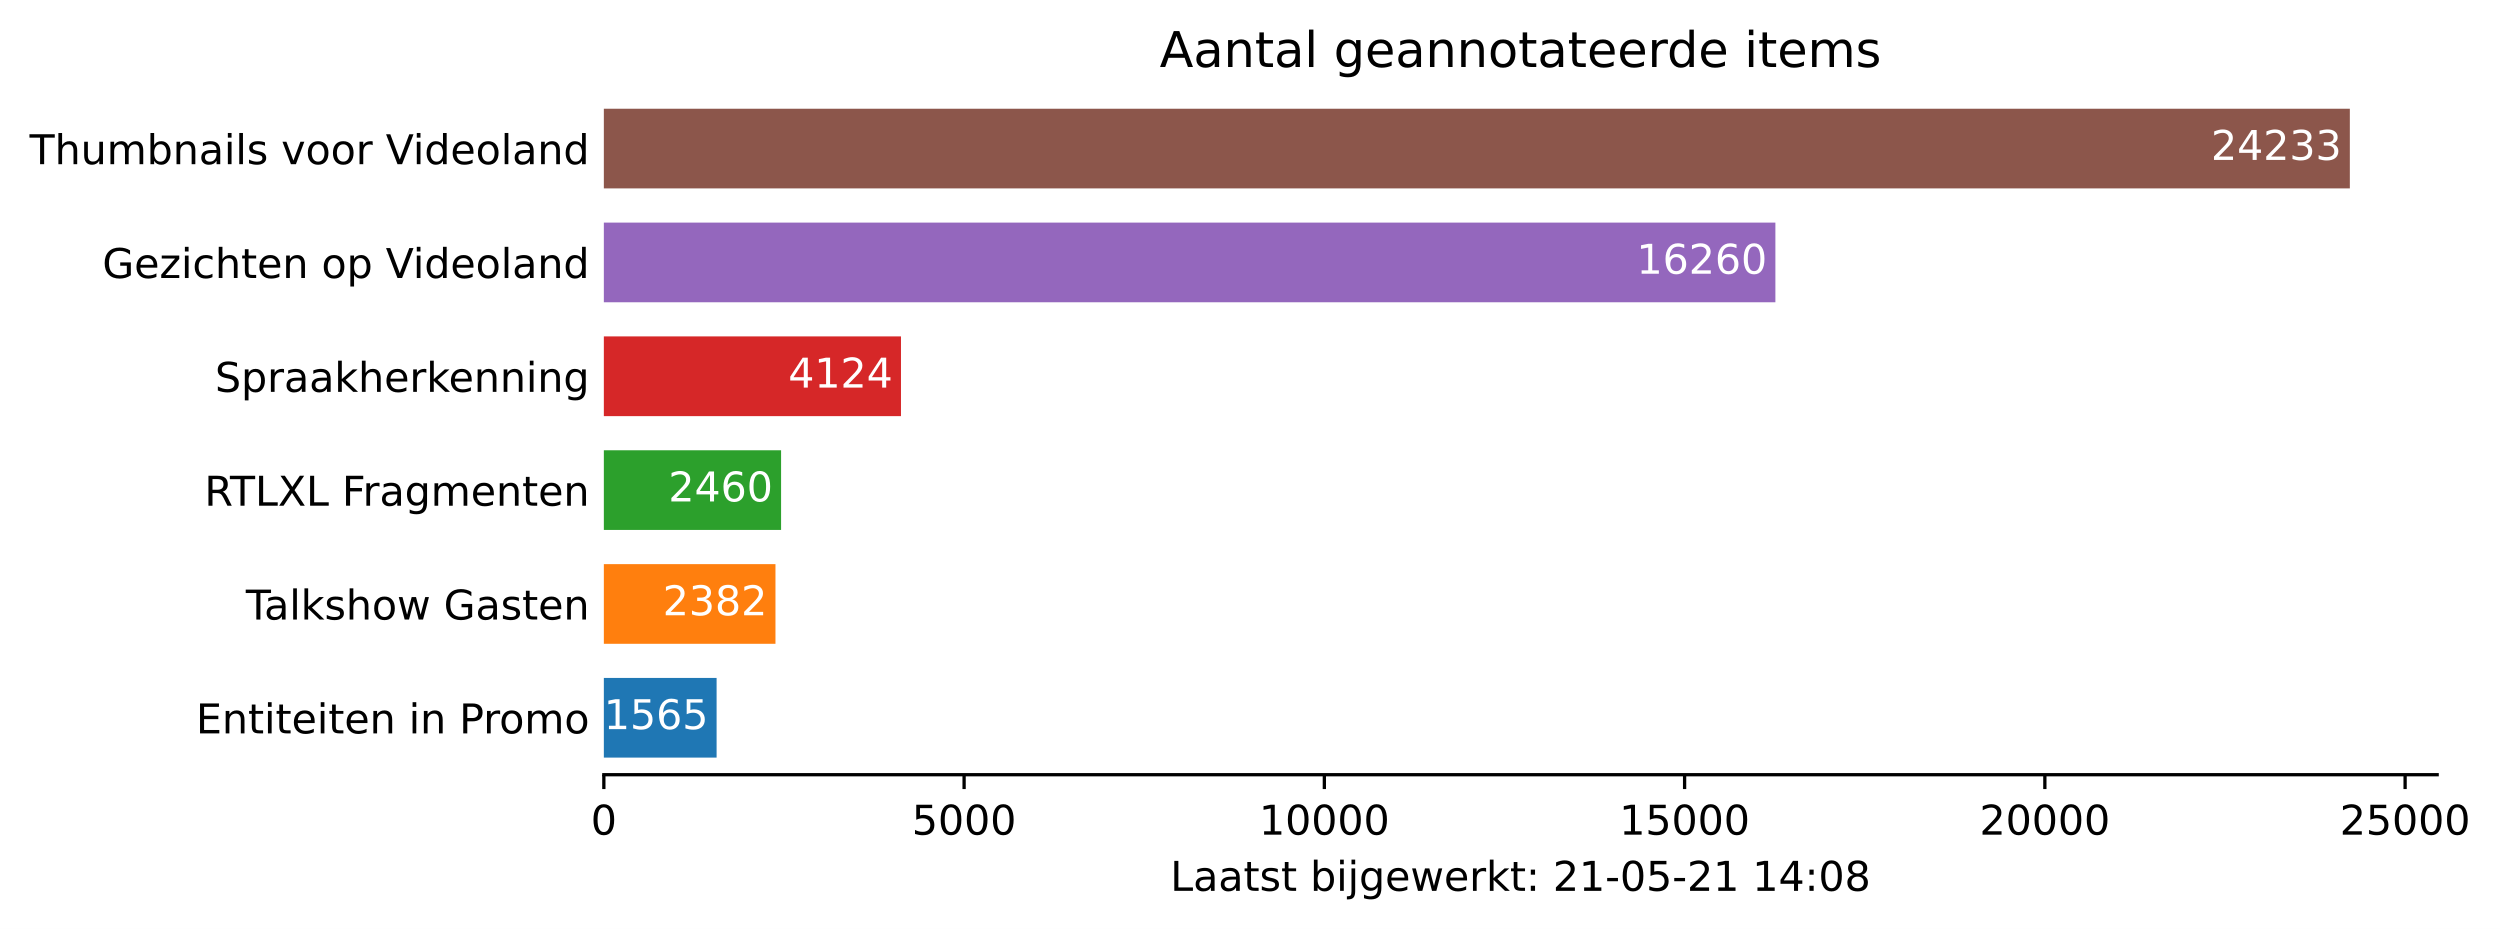
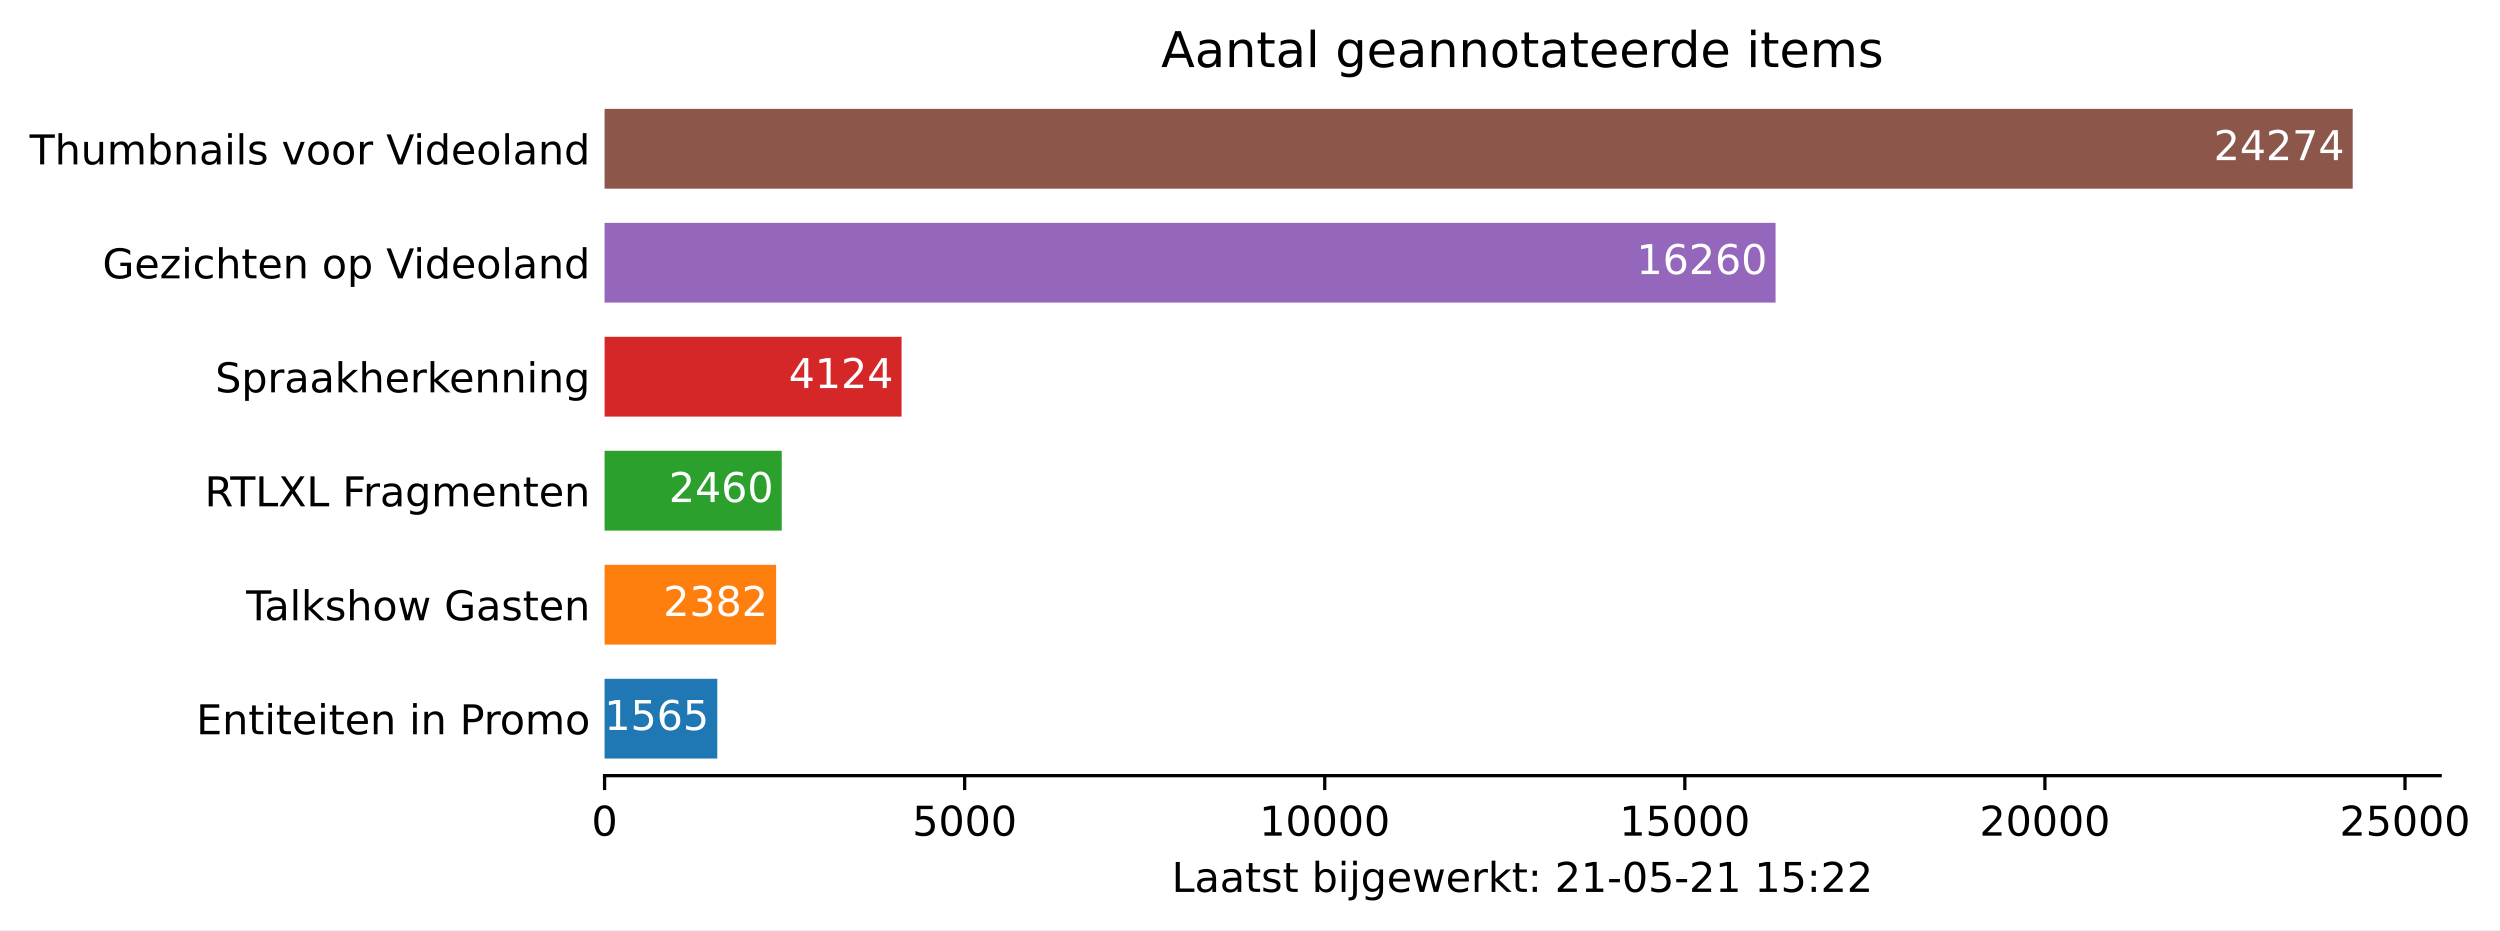
- <svg xmlns="http://www.w3.org/2000/svg" xmlns:xlink="http://www.w3.org/1999/xlink" height="226.194pt" version="1.1" viewBox="0 0 608.738 226.194" width="608.738pt">
+ <svg xmlns="http://www.w3.org/2000/svg" xmlns:xlink="http://www.w3.org/1999/xlink" height="226.194pt" version="1.1" viewBox="0 0 607.997 226.194" width="607.997pt">
  <defs>
    <style type="text/css">*{stroke-linecap:butt;stroke-linejoin:round;}</style>
  </defs>
  <g id="figure_1">
    <g id="patch_1">
-       <path d="M 0 226.194  L 608.738 226.194  L 608.738 0  L 0 0  z " style="fill:#ffffff;" />
+       <path d="M 0 226.194  L 607.997 226.194  L 607.997 0  L 0 0  z " style="fill:#ffffff;" />
    </g>
    <g id="axes_1">
      <g id="patch_2">
        <path d="M 147.033 188.638  L 593.433 188.638  L 593.433 22.318  L 147.033 22.318  z " style="fill:#ffffff;" />
      </g>
      <g id="patch_3">
-         <path clip-path="url(#pad8d48763f)" d="M 147.033 184.48  L 174.489 184.48  L 174.489 165.076  L 147.033 165.076  z " style="fill:#1f77b4;" />
+         <path clip-path="url(#pbe971c8b10)" d="M 147.033 184.48  L 174.443 184.48  L 174.443 165.076  L 147.033 165.076  z " style="fill:#1f77b4;" />
      </g>
      <g id="patch_4">
-         <path clip-path="url(#pad8d48763f)" d="M 147.033 156.76  L 188.823 156.76  L 188.823 137.356  L 147.033 137.356  z " style="fill:#ff7f0e;" />
+         <path clip-path="url(#pbe971c8b10)" d="M 147.033 156.76  L 188.752 156.76  L 188.752 137.356  L 147.033 137.356  z " style="fill:#ff7f0e;" />
      </g>
      <g id="patch_5">
-         <path clip-path="url(#pad8d48763f)" d="M 147.033 129.04  L 190.191 129.04  L 190.191 109.636  L 147.033 109.636  z " style="fill:#2ca02c;" />
+         <path clip-path="url(#pbe971c8b10)" d="M 147.033 129.04  L 190.118 129.04  L 190.118 109.636  L 147.033 109.636  z " style="fill:#2ca02c;" />
      </g>
      <g id="patch_6">
-         <path clip-path="url(#pad8d48763f)" d="M 147.033 101.32  L 219.384 101.32  L 219.384 81.916  L 147.033 81.916  z " style="fill:#d62728;" />
+         <path clip-path="url(#pbe971c8b10)" d="M 147.033 101.32  L 219.262 101.32  L 219.262 81.916  L 147.033 81.916  z " style="fill:#d62728;" />
      </g>
      <g id="patch_7">
-         <path clip-path="url(#pad8d48763f)" d="M 147.033 73.6  L 432.298 73.6  L 432.298 54.196  L 147.033 54.196  z " style="fill:#9467bd;" />
+         <path clip-path="url(#pbe971c8b10)" d="M 147.033 73.6  L 431.816 73.6  L 431.816 54.196  L 147.033 54.196  z " style="fill:#9467bd;" />
      </g>
      <g id="patch_8">
-         <path clip-path="url(#pad8d48763f)" d="M 147.033 45.88  L 572.176 45.88  L 572.176 26.476  L 147.033 26.476  z " style="fill:#8c564b;" />
+         <path clip-path="url(#pbe971c8b10)" d="M 147.033 45.88  L 572.176 45.88  L 572.176 26.476  L 147.033 26.476  z " style="fill:#8c564b;" />
      </g>
      <g id="matplotlib.axis_1">
        <g id="xtick_1">
          <g id="line2d_1">
            <defs>
-               <path d="M 0 0  L 0 3.5  " id="m24c769bb3d" style="stroke:#000000;stroke-width:0.8;" />
+               <path d="M 0 0  L 0 3.5  " id="me8acb7106d" style="stroke:#000000;stroke-width:0.8;" />
            </defs>
            <g>
-               <use style="stroke:#000000;stroke-width:0.8;" x="147.033" xlink:href="#m24c769bb3d" y="188.638" />
+               <use style="stroke:#000000;stroke-width:0.8;" x="147.033" xlink:href="#me8acb7106d" y="188.638" />
            </g>
          </g>
          <g id="text_1">
            <g transform="translate(143.8516 203.2366)scale(0.1 -0.1)">
              <defs>
                <path d="M 2034 4250  Q 1547 4250 1301 3770  Q 1056 3291 1056 2328  Q 1056 1369 1301 889  Q 1547 409 2034 409  Q 2525 409 2770 889  Q 3016 1369 3016 2328  Q 3016 3291 2770 3770  Q 2525 4250 2034 4250  z M 2034 4750  Q 2819 4750 3233 4129  Q 3647 3509 3647 2328  Q 3647 1150 3233 529  Q 2819 -91 2034 -91  Q 1250 -91 836 529  Q 422 1150 422 2328  Q 422 3509 836 4129  Q 1250 4750 2034 4750  z " id="DejaVuSans-30" transform="scale(0.015625)" />
              </defs>
              <use xlink:href="#DejaVuSans-30" />
            </g>
          </g>
        </g>
        <g id="xtick_2">
          <g id="line2d_2">
            <g>
-               <use style="stroke:#000000;stroke-width:0.8;" x="234.753" xlink:href="#m24c769bb3d" y="188.638" />
+               <use style="stroke:#000000;stroke-width:0.8;" x="234.604" xlink:href="#me8acb7106d" y="188.638" />
            </g>
          </g>
          <g id="text_2">
-             <g transform="translate(222.0276 203.2366)scale(0.1 -0.1)">
+             <g transform="translate(221.8795 203.2366)scale(0.1 -0.1)">
              <defs>
                <path d="M 691 4666  L 3169 4666  L 3169 4134  L 1269 4134  L 1269 2991  Q 1406 3038 1543 3061  Q 1681 3084 1819 3084  Q 2600 3084 3056 2656  Q 3513 2228 3513 1497  Q 3513 744 3044 326  Q 2575 -91 1722 -91  Q 1428 -91 1123 -41  Q 819 9 494 109  L 494 744  Q 775 591 1075 516  Q 1375 441 1709 441  Q 2250 441 2565 725  Q 2881 1009 2881 1497  Q 2881 1984 2565 2268  Q 2250 2553 1709 2553  Q 1456 2553 1204 2497  Q 953 2441 691 2322  L 691 4666  z " id="DejaVuSans-35" transform="scale(0.015625)" />
              </defs>
              <use xlink:href="#DejaVuSans-35" />
              <use x="63.623" xlink:href="#DejaVuSans-30" />
              <use x="127.246" xlink:href="#DejaVuSans-30" />
              <use x="190.869" xlink:href="#DejaVuSans-30" />
            </g>
          </g>
        </g>
        <g id="xtick_3">
          <g id="line2d_3">
            <g>
-               <use style="stroke:#000000;stroke-width:0.8;" x="322.472" xlink:href="#m24c769bb3d" y="188.638" />
+               <use style="stroke:#000000;stroke-width:0.8;" x="322.176" xlink:href="#me8acb7106d" y="188.638" />
            </g>
          </g>
          <g id="text_3">
-             <g transform="translate(306.5662 203.2366)scale(0.1 -0.1)">
+             <g transform="translate(306.2699 203.2366)scale(0.1 -0.1)">
              <defs>
                <path d="M 794 531  L 1825 531  L 1825 4091  L 703 3866  L 703 4441  L 1819 4666  L 2450 4666  L 2450 531  L 3481 531  L 3481 0  L 794 0  L 794 531  z " id="DejaVuSans-31" transform="scale(0.015625)" />
              </defs>
              <use xlink:href="#DejaVuSans-31" />
              <use x="63.623" xlink:href="#DejaVuSans-30" />
              <use x="127.246" xlink:href="#DejaVuSans-30" />
              <use x="190.869" xlink:href="#DejaVuSans-30" />
              <use x="254.492" xlink:href="#DejaVuSans-30" />
            </g>
          </g>
        </g>
        <g id="xtick_4">
          <g id="line2d_4">
            <g>
-               <use style="stroke:#000000;stroke-width:0.8;" x="410.192" xlink:href="#m24c769bb3d" y="188.638" />
+               <use style="stroke:#000000;stroke-width:0.8;" x="409.748" xlink:href="#me8acb7106d" y="188.638" />
            </g>
          </g>
          <g id="text_4">
-             <g transform="translate(394.286 203.2366)scale(0.1 -0.1)">
+             <g transform="translate(393.8415 203.2366)scale(0.1 -0.1)">
              <use xlink:href="#DejaVuSans-31" />
              <use x="63.623" xlink:href="#DejaVuSans-35" />
              <use x="127.246" xlink:href="#DejaVuSans-30" />
              <use x="190.869" xlink:href="#DejaVuSans-30" />
              <use x="254.492" xlink:href="#DejaVuSans-30" />
            </g>
          </g>
        </g>
        <g id="xtick_5">
          <g id="line2d_5">
            <g>
-               <use style="stroke:#000000;stroke-width:0.8;" x="497.912" xlink:href="#m24c769bb3d" y="188.638" />
+               <use style="stroke:#000000;stroke-width:0.8;" x="497.319" xlink:href="#me8acb7106d" y="188.638" />
            </g>
          </g>
          <g id="text_5">
-             <g transform="translate(482.0058 203.2366)scale(0.1 -0.1)">
+             <g transform="translate(481.4132 203.2366)scale(0.1 -0.1)">
              <defs>
                <path d="M 1228 531  L 3431 531  L 3431 0  L 469 0  L 469 531  Q 828 903 1448 1529  Q 2069 2156 2228 2338  Q 2531 2678 2651 2914  Q 2772 3150 2772 3378  Q 2772 3750 2511 3984  Q 2250 4219 1831 4219  Q 1534 4219 1204 4116  Q 875 4013 500 3803  L 500 4441  Q 881 4594 1212 4672  Q 1544 4750 1819 4750  Q 2544 4750 2975 4387  Q 3406 4025 3406 3419  Q 3406 3131 3298 2873  Q 3191 2616 2906 2266  Q 2828 2175 2409 1742  Q 1991 1309 1228 531  z " id="DejaVuSans-32" transform="scale(0.015625)" />
              </defs>
              <use xlink:href="#DejaVuSans-32" />
              <use x="63.623" xlink:href="#DejaVuSans-30" />
              <use x="127.246" xlink:href="#DejaVuSans-30" />
              <use x="190.869" xlink:href="#DejaVuSans-30" />
              <use x="254.492" xlink:href="#DejaVuSans-30" />
            </g>
          </g>
        </g>
        <g id="xtick_6">
          <g id="line2d_6">
            <g>
-               <use style="stroke:#000000;stroke-width:0.8;" x="585.632" xlink:href="#m24c769bb3d" y="188.638" />
+               <use style="stroke:#000000;stroke-width:0.8;" x="584.891" xlink:href="#me8acb7106d" y="188.638" />
            </g>
          </g>
          <g id="text_6">
-             <g transform="translate(569.7256 203.2366)scale(0.1 -0.1)">
+             <g transform="translate(568.9848 203.2366)scale(0.1 -0.1)">
              <use xlink:href="#DejaVuSans-32" />
              <use x="63.623" xlink:href="#DejaVuSans-35" />
              <use x="127.246" xlink:href="#DejaVuSans-30" />
              <use x="190.869" xlink:href="#DejaVuSans-30" />
              <use x="254.492" xlink:href="#DejaVuSans-30" />
            </g>
          </g>
        </g>
        <g id="text_7">
          <g transform="translate(284.9578 216.9147)scale(0.1 -0.1)">
            <defs>
              <path d="M 628 4666  L 1259 4666  L 1259 531  L 3531 531  L 3531 0  L 628 0  L 628 4666  z " id="DejaVuSans-4c" transform="scale(0.015625)" />
              <path d="M 2194 1759  Q 1497 1759 1228 1600  Q 959 1441 959 1056  Q 959 750 1161 570  Q 1363 391 1709 391  Q 2188 391 2477 730  Q 2766 1069 2766 1631  L 2766 1759  L 2194 1759  z M 3341 1997  L 3341 0  L 2766 0  L 2766 531  Q 2569 213 2275 61  Q 1981 -91 1556 -91  Q 1019 -91 701 211  Q 384 513 384 1019  Q 384 1609 779 1909  Q 1175 2209 1959 2209  L 2766 2209  L 2766 2266  Q 2766 2663 2505 2880  Q 2244 3097 1772 3097  Q 1472 3097 1187 3025  Q 903 2953 641 2809  L 641 3341  Q 956 3463 1253 3523  Q 1550 3584 1831 3584  Q 2591 3584 2966 3190  Q 3341 2797 3341 1997  z " id="DejaVuSans-61" transform="scale(0.015625)" />
              <path d="M 1172 4494  L 1172 3500  L 2356 3500  L 2356 3053  L 1172 3053  L 1172 1153  Q 1172 725 1289 603  Q 1406 481 1766 481  L 2356 481  L 2356 0  L 1766 0  Q 1100 0 847 248  Q 594 497 594 1153  L 594 3053  L 172 3053  L 172 3500  L 594 3500  L 594 4494  L 1172 4494  z " id="DejaVuSans-74" transform="scale(0.015625)" />
              <path d="M 2834 3397  L 2834 2853  Q 2591 2978 2328 3040  Q 2066 3103 1784 3103  Q 1356 3103 1142 2972  Q 928 2841 928 2578  Q 928 2378 1081 2264  Q 1234 2150 1697 2047  L 1894 2003  Q 2506 1872 2764 1633  Q 3022 1394 3022 966  Q 3022 478 2636 193  Q 2250 -91 1575 -91  Q 1294 -91 989 -36  Q 684 19 347 128  L 347 722  Q 666 556 975 473  Q 1284 391 1588 391  Q 1994 391 2212 530  Q 2431 669 2431 922  Q 2431 1156 2273 1281  Q 2116 1406 1581 1522  L 1381 1569  Q 847 1681 609 1914  Q 372 2147 372 2553  Q 372 3047 722 3315  Q 1072 3584 1716 3584  Q 2034 3584 2315 3537  Q 2597 3491 2834 3397  z " id="DejaVuSans-73" transform="scale(0.015625)" />
              <path id="DejaVuSans-20" transform="scale(0.015625)" />
              <path d="M 3116 1747  Q 3116 2381 2855 2742  Q 2594 3103 2138 3103  Q 1681 3103 1420 2742  Q 1159 2381 1159 1747  Q 1159 1113 1420 752  Q 1681 391 2138 391  Q 2594 391 2855 752  Q 3116 1113 3116 1747  z M 1159 2969  Q 1341 3281 1617 3432  Q 1894 3584 2278 3584  Q 2916 3584 3314 3078  Q 3713 2572 3713 1747  Q 3713 922 3314 415  Q 2916 -91 2278 -91  Q 1894 -91 1617 61  Q 1341 213 1159 525  L 1159 0  L 581 0  L 581 4863  L 1159 4863  L 1159 2969  z " id="DejaVuSans-62" transform="scale(0.015625)" />
              <path d="M 603 3500  L 1178 3500  L 1178 0  L 603 0  L 603 3500  z M 603 4863  L 1178 4863  L 1178 4134  L 603 4134  L 603 4863  z " id="DejaVuSans-69" transform="scale(0.015625)" />
              <path d="M 603 3500  L 1178 3500  L 1178 -63  Q 1178 -731 923 -1031  Q 669 -1331 103 -1331  L -116 -1331  L -116 -844  L 38 -844  Q 366 -844 484 -692  Q 603 -541 603 -63  L 603 3500  z M 603 4863  L 1178 4863  L 1178 4134  L 603 4134  L 603 4863  z " id="DejaVuSans-6a" transform="scale(0.015625)" />
              <path d="M 2906 1791  Q 2906 2416 2648 2759  Q 2391 3103 1925 3103  Q 1463 3103 1205 2759  Q 947 2416 947 1791  Q 947 1169 1205 825  Q 1463 481 1925 481  Q 2391 481 2648 825  Q 2906 1169 2906 1791  z M 3481 434  Q 3481 -459 3084 -895  Q 2688 -1331 1869 -1331  Q 1566 -1331 1297 -1286  Q 1028 -1241 775 -1147  L 775 -588  Q 1028 -725 1275 -790  Q 1522 -856 1778 -856  Q 2344 -856 2625 -561  Q 2906 -266 2906 331  L 2906 616  Q 2728 306 2450 153  Q 2172 0 1784 0  Q 1141 0 747 490  Q 353 981 353 1791  Q 353 2603 747 3093  Q 1141 3584 1784 3584  Q 2172 3584 2450 3431  Q 2728 3278 2906 2969  L 2906 3500  L 3481 3500  L 3481 434  z " id="DejaVuSans-67" transform="scale(0.015625)" />
              <path d="M 3597 1894  L 3597 1613  L 953 1613  Q 991 1019 1311 708  Q 1631 397 2203 397  Q 2534 397 2845 478  Q 3156 559 3463 722  L 3463 178  Q 3153 47 2828 -22  Q 2503 -91 2169 -91  Q 1331 -91 842 396  Q 353 884 353 1716  Q 353 2575 817 3079  Q 1281 3584 2069 3584  Q 2775 3584 3186 3129  Q 3597 2675 3597 1894  z M 3022 2063  Q 3016 2534 2758 2815  Q 2500 3097 2075 3097  Q 1594 3097 1305 2825  Q 1016 2553 972 2059  L 3022 2063  z " id="DejaVuSans-65" transform="scale(0.015625)" />
              <path d="M 269 3500  L 844 3500  L 1563 769  L 2278 3500  L 2956 3500  L 3675 769  L 4391 3500  L 4966 3500  L 4050 0  L 3372 0  L 2619 2869  L 1863 0  L 1184 0  L 269 3500  z " id="DejaVuSans-77" transform="scale(0.015625)" />
              <path d="M 2631 2963  Q 2534 3019 2420 3045  Q 2306 3072 2169 3072  Q 1681 3072 1420 2755  Q 1159 2438 1159 1844  L 1159 0  L 581 0  L 581 3500  L 1159 3500  L 1159 2956  Q 1341 3275 1631 3429  Q 1922 3584 2338 3584  Q 2397 3584 2469 3576  Q 2541 3569 2628 3553  L 2631 2963  z " id="DejaVuSans-72" transform="scale(0.015625)" />
              <path d="M 581 4863  L 1159 4863  L 1159 1991  L 2875 3500  L 3609 3500  L 1753 1863  L 3688 0  L 2938 0  L 1159 1709  L 1159 0  L 581 0  L 581 4863  z " id="DejaVuSans-6b" transform="scale(0.015625)" />
              <path d="M 750 794  L 1409 794  L 1409 0  L 750 0  L 750 794  z M 750 3309  L 1409 3309  L 1409 2516  L 750 2516  L 750 3309  z " id="DejaVuSans-3a" transform="scale(0.015625)" />
              <path d="M 313 2009  L 1997 2009  L 1997 1497  L 313 1497  L 313 2009  z " id="DejaVuSans-2d" transform="scale(0.015625)" />
-               <path d="M 2419 4116  L 825 1625  L 2419 1625  L 2419 4116  z M 2253 4666  L 3047 4666  L 3047 1625  L 3713 1625  L 3713 1100  L 3047 1100  L 3047 0  L 2419 0  L 2419 1100  L 313 1100  L 313 1709  L 2253 4666  z " id="DejaVuSans-34" transform="scale(0.015625)" />
-               <path d="M 2034 2216  Q 1584 2216 1326 1975  Q 1069 1734 1069 1313  Q 1069 891 1326 650  Q 1584 409 2034 409  Q 2484 409 2743 651  Q 3003 894 3003 1313  Q 3003 1734 2745 1975  Q 2488 2216 2034 2216  z M 1403 2484  Q 997 2584 770 2862  Q 544 3141 544 3541  Q 544 4100 942 4425  Q 1341 4750 2034 4750  Q 2731 4750 3128 4425  Q 3525 4100 3525 3541  Q 3525 3141 3298 2862  Q 3072 2584 2669 2484  Q 3125 2378 3379 2068  Q 3634 1759 3634 1313  Q 3634 634 3220 271  Q 2806 -91 2034 -91  Q 1263 -91 848 271  Q 434 634 434 1313  Q 434 1759 690 2068  Q 947 2378 1403 2484  z M 1172 3481  Q 1172 3119 1398 2916  Q 1625 2713 2034 2713  Q 2441 2713 2670 2916  Q 2900 3119 2900 3481  Q 2900 3844 2670 4047  Q 2441 4250 2034 4250  Q 1625 4250 1398 4047  Q 1172 3844 1172 3481  z " id="DejaVuSans-38" transform="scale(0.015625)" />
            </defs>
            <use xlink:href="#DejaVuSans-4c" />
            <use x="55.713" xlink:href="#DejaVuSans-61" />
            <use x="116.992" xlink:href="#DejaVuSans-61" />
            <use x="178.271" xlink:href="#DejaVuSans-74" />
            <use x="217.48" xlink:href="#DejaVuSans-73" />
            <use x="269.58" xlink:href="#DejaVuSans-74" />
            <use x="308.789" xlink:href="#DejaVuSans-20" />
            <use x="340.576" xlink:href="#DejaVuSans-62" />
            <use x="404.053" xlink:href="#DejaVuSans-69" />
            <use x="431.836" xlink:href="#DejaVuSans-6a" />
            <use x="459.619" xlink:href="#DejaVuSans-67" />
            <use x="523.096" xlink:href="#DejaVuSans-65" />
            <use x="584.619" xlink:href="#DejaVuSans-77" />
            <use x="666.406" xlink:href="#DejaVuSans-65" />
            <use x="727.93" xlink:href="#DejaVuSans-72" />
            <use x="769.043" xlink:href="#DejaVuSans-6b" />
            <use x="826.953" xlink:href="#DejaVuSans-74" />
            <use x="866.162" xlink:href="#DejaVuSans-3a" />
            <use x="899.854" xlink:href="#DejaVuSans-20" />
            <use x="931.641" xlink:href="#DejaVuSans-32" />
            <use x="995.264" xlink:href="#DejaVuSans-31" />
            <use x="1058.887" xlink:href="#DejaVuSans-2d" />
            <use x="1094.971" xlink:href="#DejaVuSans-30" />
            <use x="1158.594" xlink:href="#DejaVuSans-35" />
            <use x="1222.217" xlink:href="#DejaVuSans-2d" />
            <use x="1258.301" xlink:href="#DejaVuSans-32" />
            <use x="1321.924" xlink:href="#DejaVuSans-31" />
            <use x="1385.547" xlink:href="#DejaVuSans-20" />
            <use x="1417.334" xlink:href="#DejaVuSans-31" />
-             <use x="1480.957" xlink:href="#DejaVuSans-34" />
+             <use x="1480.957" xlink:href="#DejaVuSans-35" />
            <use x="1544.58" xlink:href="#DejaVuSans-3a" />
-             <use x="1578.271" xlink:href="#DejaVuSans-30" />
-             <use x="1641.895" xlink:href="#DejaVuSans-38" />
+             <use x="1578.271" xlink:href="#DejaVuSans-32" />
+             <use x="1641.895" xlink:href="#DejaVuSans-32" />
          </g>
        </g>
      </g>
      <g id="matplotlib.axis_2">
        <g id="ytick_1">
          <g id="line2d_7" />
          <g id="text_8">
            <g transform="translate(47.725 178.5773)scale(0.1 -0.1)">
              <defs>
                <path d="M 628 4666  L 3578 4666  L 3578 4134  L 1259 4134  L 1259 2753  L 3481 2753  L 3481 2222  L 1259 2222  L 1259 531  L 3634 531  L 3634 0  L 628 0  L 628 4666  z " id="DejaVuSans-45" transform="scale(0.015625)" />
                <path d="M 3513 2113  L 3513 0  L 2938 0  L 2938 2094  Q 2938 2591 2744 2837  Q 2550 3084 2163 3084  Q 1697 3084 1428 2787  Q 1159 2491 1159 1978  L 1159 0  L 581 0  L 581 3500  L 1159 3500  L 1159 2956  Q 1366 3272 1645 3428  Q 1925 3584 2291 3584  Q 2894 3584 3203 3211  Q 3513 2838 3513 2113  z " id="DejaVuSans-6e" transform="scale(0.015625)" />
                <path d="M 1259 4147  L 1259 2394  L 2053 2394  Q 2494 2394 2734 2622  Q 2975 2850 2975 3272  Q 2975 3691 2734 3919  Q 2494 4147 2053 4147  L 1259 4147  z M 628 4666  L 2053 4666  Q 2838 4666 3239 4311  Q 3641 3956 3641 3272  Q 3641 2581 3239 2228  Q 2838 1875 2053 1875  L 1259 1875  L 1259 0  L 628 0  L 628 4666  z " id="DejaVuSans-50" transform="scale(0.015625)" />
                <path d="M 1959 3097  Q 1497 3097 1228 2736  Q 959 2375 959 1747  Q 959 1119 1226 758  Q 1494 397 1959 397  Q 2419 397 2687 759  Q 2956 1122 2956 1747  Q 2956 2369 2687 2733  Q 2419 3097 1959 3097  z M 1959 3584  Q 2709 3584 3137 3096  Q 3566 2609 3566 1747  Q 3566 888 3137 398  Q 2709 -91 1959 -91  Q 1206 -91 779 398  Q 353 888 353 1747  Q 353 2609 779 3096  Q 1206 3584 1959 3584  z " id="DejaVuSans-6f" transform="scale(0.015625)" />
                <path d="M 3328 2828  Q 3544 3216 3844 3400  Q 4144 3584 4550 3584  Q 5097 3584 5394 3201  Q 5691 2819 5691 2113  L 5691 0  L 5113 0  L 5113 2094  Q 5113 2597 4934 2840  Q 4756 3084 4391 3084  Q 3944 3084 3684 2787  Q 3425 2491 3425 1978  L 3425 0  L 2847 0  L 2847 2094  Q 2847 2600 2669 2842  Q 2491 3084 2119 3084  Q 1678 3084 1418 2786  Q 1159 2488 1159 1978  L 1159 0  L 581 0  L 581 3500  L 1159 3500  L 1159 2956  Q 1356 3278 1631 3431  Q 1906 3584 2284 3584  Q 2666 3584 2933 3390  Q 3200 3197 3328 2828  z " id="DejaVuSans-6d" transform="scale(0.015625)" />
              </defs>
              <use xlink:href="#DejaVuSans-45" />
              <use x="63.184" xlink:href="#DejaVuSans-6e" />
              <use x="126.562" xlink:href="#DejaVuSans-74" />
              <use x="165.771" xlink:href="#DejaVuSans-69" />
              <use x="193.555" xlink:href="#DejaVuSans-74" />
              <use x="232.764" xlink:href="#DejaVuSans-65" />
              <use x="294.287" xlink:href="#DejaVuSans-69" />
              <use x="322.07" xlink:href="#DejaVuSans-74" />
              <use x="361.279" xlink:href="#DejaVuSans-65" />
              <use x="422.803" xlink:href="#DejaVuSans-6e" />
              <use x="486.182" xlink:href="#DejaVuSans-20" />
              <use x="517.969" xlink:href="#DejaVuSans-69" />
              <use x="545.752" xlink:href="#DejaVuSans-6e" />
              <use x="609.131" xlink:href="#DejaVuSans-20" />
              <use x="640.918" xlink:href="#DejaVuSans-50" />
              <use x="699.471" xlink:href="#DejaVuSans-72" />
              <use x="738.334" xlink:href="#DejaVuSans-6f" />
              <use x="799.516" xlink:href="#DejaVuSans-6d" />
              <use x="896.928" xlink:href="#DejaVuSans-6f" />
            </g>
          </g>
        </g>
        <g id="ytick_2">
          <g id="line2d_8" />
          <g id="text_9">
            <g transform="translate(59.85938 150.8573)scale(0.1 -0.1)">
              <defs>
                <path d="M -19 4666  L 3928 4666  L 3928 4134  L 2272 4134  L 2272 0  L 1638 0  L 1638 4134  L -19 4134  L -19 4666  z " id="DejaVuSans-54" transform="scale(0.015625)" />
                <path d="M 603 4863  L 1178 4863  L 1178 0  L 603 0  L 603 4863  z " id="DejaVuSans-6c" transform="scale(0.015625)" />
                <path d="M 3513 2113  L 3513 0  L 2938 0  L 2938 2094  Q 2938 2591 2744 2837  Q 2550 3084 2163 3084  Q 1697 3084 1428 2787  Q 1159 2491 1159 1978  L 1159 0  L 581 0  L 581 4863  L 1159 4863  L 1159 2956  Q 1366 3272 1645 3428  Q 1925 3584 2291 3584  Q 2894 3584 3203 3211  Q 3513 2838 3513 2113  z " id="DejaVuSans-68" transform="scale(0.015625)" />
                <path d="M 3809 666  L 3809 1919  L 2778 1919  L 2778 2438  L 4434 2438  L 4434 434  Q 4069 175 3628 42  Q 3188 -91 2688 -91  Q 1594 -91 976 548  Q 359 1188 359 2328  Q 359 3472 976 4111  Q 1594 4750 2688 4750  Q 3144 4750 3555 4637  Q 3966 4525 4313 4306  L 4313 3634  Q 3963 3931 3569 4081  Q 3175 4231 2741 4231  Q 1884 4231 1454 3753  Q 1025 3275 1025 2328  Q 1025 1384 1454 906  Q 1884 428 2741 428  Q 3075 428 3337 486  Q 3600 544 3809 666  z " id="DejaVuSans-47" transform="scale(0.015625)" />
              </defs>
              <use xlink:href="#DejaVuSans-54" />
              <use x="44.584" xlink:href="#DejaVuSans-61" />
              <use x="105.863" xlink:href="#DejaVuSans-6c" />
              <use x="133.646" xlink:href="#DejaVuSans-6b" />
              <use x="191.557" xlink:href="#DejaVuSans-73" />
              <use x="243.656" xlink:href="#DejaVuSans-68" />
              <use x="307.035" xlink:href="#DejaVuSans-6f" />
              <use x="368.217" xlink:href="#DejaVuSans-77" />
              <use x="450.004" xlink:href="#DejaVuSans-20" />
              <use x="481.791" xlink:href="#DejaVuSans-47" />
              <use x="559.281" xlink:href="#DejaVuSans-61" />
              <use x="620.561" xlink:href="#DejaVuSans-73" />
              <use x="672.66" xlink:href="#DejaVuSans-74" />
              <use x="711.869" xlink:href="#DejaVuSans-65" />
              <use x="773.393" xlink:href="#DejaVuSans-6e" />
            </g>
          </g>
        </g>
        <g id="ytick_3">
          <g id="line2d_9" />
          <g id="text_10">
            <g transform="translate(49.77344 123.1373)scale(0.1 -0.1)">
              <defs>
                <path d="M 2841 2188  Q 3044 2119 3236 1894  Q 3428 1669 3622 1275  L 4263 0  L 3584 0  L 2988 1197  Q 2756 1666 2539 1819  Q 2322 1972 1947 1972  L 1259 1972  L 1259 0  L 628 0  L 628 4666  L 2053 4666  Q 2853 4666 3247 4331  Q 3641 3997 3641 3322  Q 3641 2881 3436 2590  Q 3231 2300 2841 2188  z M 1259 4147  L 1259 2491  L 2053 2491  Q 2509 2491 2742 2702  Q 2975 2913 2975 3322  Q 2975 3731 2742 3939  Q 2509 4147 2053 4147  L 1259 4147  z " id="DejaVuSans-52" transform="scale(0.015625)" />
                <path d="M 403 4666  L 1081 4666  L 2241 2931  L 3406 4666  L 4084 4666  L 2584 2425  L 4184 0  L 3506 0  L 2194 1984  L 872 0  L 191 0  L 1856 2491  L 403 4666  z " id="DejaVuSans-58" transform="scale(0.015625)" />
                <path d="M 628 4666  L 3309 4666  L 3309 4134  L 1259 4134  L 1259 2759  L 3109 2759  L 3109 2228  L 1259 2228  L 1259 0  L 628 0  L 628 4666  z " id="DejaVuSans-46" transform="scale(0.015625)" />
              </defs>
              <use xlink:href="#DejaVuSans-52" />
              <use x="62.232" xlink:href="#DejaVuSans-54" />
              <use x="123.316" xlink:href="#DejaVuSans-4c" />
              <use x="179.029" xlink:href="#DejaVuSans-58" />
              <use x="247.535" xlink:href="#DejaVuSans-4c" />
              <use x="303.248" xlink:href="#DejaVuSans-20" />
              <use x="335.035" xlink:href="#DejaVuSans-46" />
              <use x="385.305" xlink:href="#DejaVuSans-72" />
              <use x="426.418" xlink:href="#DejaVuSans-61" />
              <use x="487.697" xlink:href="#DejaVuSans-67" />
              <use x="551.174" xlink:href="#DejaVuSans-6d" />
              <use x="648.586" xlink:href="#DejaVuSans-65" />
              <use x="710.109" xlink:href="#DejaVuSans-6e" />
              <use x="773.488" xlink:href="#DejaVuSans-74" />
              <use x="812.697" xlink:href="#DejaVuSans-65" />
              <use x="874.221" xlink:href="#DejaVuSans-6e" />
            </g>
          </g>
        </g>
        <g id="ytick_4">
          <g id="line2d_10" />
          <g id="text_11">
            <g transform="translate(52.35625 95.41734)scale(0.1 -0.1)">
              <defs>
                <path d="M 3425 4513  L 3425 3897  Q 3066 4069 2747 4153  Q 2428 4238 2131 4238  Q 1616 4238 1336 4038  Q 1056 3838 1056 3469  Q 1056 3159 1242 3001  Q 1428 2844 1947 2747  L 2328 2669  Q 3034 2534 3370 2195  Q 3706 1856 3706 1288  Q 3706 609 3251 259  Q 2797 -91 1919 -91  Q 1588 -91 1214 -16  Q 841 59 441 206  L 441 856  Q 825 641 1194 531  Q 1563 422 1919 422  Q 2459 422 2753 634  Q 3047 847 3047 1241  Q 3047 1584 2836 1778  Q 2625 1972 2144 2069  L 1759 2144  Q 1053 2284 737 2584  Q 422 2884 422 3419  Q 422 4038 858 4394  Q 1294 4750 2059 4750  Q 2388 4750 2728 4690  Q 3069 4631 3425 4513  z " id="DejaVuSans-53" transform="scale(0.015625)" />
                <path d="M 1159 525  L 1159 -1331  L 581 -1331  L 581 3500  L 1159 3500  L 1159 2969  Q 1341 3281 1617 3432  Q 1894 3584 2278 3584  Q 2916 3584 3314 3078  Q 3713 2572 3713 1747  Q 3713 922 3314 415  Q 2916 -91 2278 -91  Q 1894 -91 1617 61  Q 1341 213 1159 525  z M 3116 1747  Q 3116 2381 2855 2742  Q 2594 3103 2138 3103  Q 1681 3103 1420 2742  Q 1159 2381 1159 1747  Q 1159 1113 1420 752  Q 1681 391 2138 391  Q 2594 391 2855 752  Q 3116 1113 3116 1747  z " id="DejaVuSans-70" transform="scale(0.015625)" />
              </defs>
              <use xlink:href="#DejaVuSans-53" />
              <use x="63.477" xlink:href="#DejaVuSans-70" />
              <use x="126.953" xlink:href="#DejaVuSans-72" />
              <use x="168.066" xlink:href="#DejaVuSans-61" />
              <use x="229.346" xlink:href="#DejaVuSans-61" />
              <use x="290.625" xlink:href="#DejaVuSans-6b" />
              <use x="348.535" xlink:href="#DejaVuSans-68" />
              <use x="411.914" xlink:href="#DejaVuSans-65" />
              <use x="473.438" xlink:href="#DejaVuSans-72" />
              <use x="514.551" xlink:href="#DejaVuSans-6b" />
              <use x="568.836" xlink:href="#DejaVuSans-65" />
              <use x="630.359" xlink:href="#DejaVuSans-6e" />
              <use x="693.738" xlink:href="#DejaVuSans-6e" />
              <use x="757.117" xlink:href="#DejaVuSans-69" />
              <use x="784.9" xlink:href="#DejaVuSans-6e" />
              <use x="848.279" xlink:href="#DejaVuSans-67" />
            </g>
          </g>
        </g>
        <g id="ytick_5">
          <g id="line2d_11" />
          <g id="text_12">
            <g transform="translate(24.92813 67.69734)scale(0.1 -0.1)">
              <defs>
                <path d="M 353 3500  L 3084 3500  L 3084 2975  L 922 459  L 3084 459  L 3084 0  L 275 0  L 275 525  L 2438 3041  L 353 3041  L 353 3500  z " id="DejaVuSans-7a" transform="scale(0.015625)" />
                <path d="M 3122 3366  L 3122 2828  Q 2878 2963 2633 3030  Q 2388 3097 2138 3097  Q 1578 3097 1268 2742  Q 959 2388 959 1747  Q 959 1106 1268 751  Q 1578 397 2138 397  Q 2388 397 2633 464  Q 2878 531 3122 666  L 3122 134  Q 2881 22 2623 -34  Q 2366 -91 2075 -91  Q 1284 -91 818 406  Q 353 903 353 1747  Q 353 2603 823 3093  Q 1294 3584 2113 3584  Q 2378 3584 2631 3529  Q 2884 3475 3122 3366  z " id="DejaVuSans-63" transform="scale(0.015625)" />
                <path d="M 1831 0  L 50 4666  L 709 4666  L 2188 738  L 3669 4666  L 4325 4666  L 2547 0  L 1831 0  z " id="DejaVuSans-56" transform="scale(0.015625)" />
                <path d="M 2906 2969  L 2906 4863  L 3481 4863  L 3481 0  L 2906 0  L 2906 525  Q 2725 213 2448 61  Q 2172 -91 1784 -91  Q 1150 -91 751 415  Q 353 922 353 1747  Q 353 2572 751 3078  Q 1150 3584 1784 3584  Q 2172 3584 2448 3432  Q 2725 3281 2906 2969  z M 947 1747  Q 947 1113 1208 752  Q 1469 391 1925 391  Q 2381 391 2643 752  Q 2906 1113 2906 1747  Q 2906 2381 2643 2742  Q 2381 3103 1925 3103  Q 1469 3103 1208 2742  Q 947 2381 947 1747  z " id="DejaVuSans-64" transform="scale(0.015625)" />
              </defs>
              <use xlink:href="#DejaVuSans-47" />
              <use x="77.49" xlink:href="#DejaVuSans-65" />
              <use x="139.014" xlink:href="#DejaVuSans-7a" />
              <use x="191.504" xlink:href="#DejaVuSans-69" />
              <use x="219.287" xlink:href="#DejaVuSans-63" />
              <use x="274.268" xlink:href="#DejaVuSans-68" />
              <use x="337.646" xlink:href="#DejaVuSans-74" />
              <use x="376.855" xlink:href="#DejaVuSans-65" />
              <use x="438.379" xlink:href="#DejaVuSans-6e" />
              <use x="501.758" xlink:href="#DejaVuSans-20" />
              <use x="533.545" xlink:href="#DejaVuSans-6f" />
              <use x="594.727" xlink:href="#DejaVuSans-70" />
              <use x="658.203" xlink:href="#DejaVuSans-20" />
              <use x="689.99" xlink:href="#DejaVuSans-56" />
              <use x="756.148" xlink:href="#DejaVuSans-69" />
              <use x="783.932" xlink:href="#DejaVuSans-64" />
              <use x="847.408" xlink:href="#DejaVuSans-65" />
              <use x="908.932" xlink:href="#DejaVuSans-6f" />
              <use x="970.113" xlink:href="#DejaVuSans-6c" />
              <use x="997.896" xlink:href="#DejaVuSans-61" />
              <use x="1059.176" xlink:href="#DejaVuSans-6e" />
              <use x="1122.555" xlink:href="#DejaVuSans-64" />
            </g>
          </g>
        </g>
        <g id="ytick_6">
          <g id="line2d_12" />
          <g id="text_13">
            <g transform="translate(7.2 39.97734)scale(0.1 -0.1)">
              <defs>
                <path d="M 544 1381  L 544 3500  L 1119 3500  L 1119 1403  Q 1119 906 1312 657  Q 1506 409 1894 409  Q 2359 409 2629 706  Q 2900 1003 2900 1516  L 2900 3500  L 3475 3500  L 3475 0  L 2900 0  L 2900 538  Q 2691 219 2414 64  Q 2138 -91 1772 -91  Q 1169 -91 856 284  Q 544 659 544 1381  z M 1991 3584  L 1991 3584  z " id="DejaVuSans-75" transform="scale(0.015625)" />
                <path d="M 191 3500  L 800 3500  L 1894 563  L 2988 3500  L 3597 3500  L 2284 0  L 1503 0  L 191 3500  z " id="DejaVuSans-76" transform="scale(0.015625)" />
              </defs>
              <use xlink:href="#DejaVuSans-54" />
              <use x="61.084" xlink:href="#DejaVuSans-68" />
              <use x="124.463" xlink:href="#DejaVuSans-75" />
              <use x="187.842" xlink:href="#DejaVuSans-6d" />
              <use x="285.254" xlink:href="#DejaVuSans-62" />
              <use x="348.73" xlink:href="#DejaVuSans-6e" />
              <use x="412.109" xlink:href="#DejaVuSans-61" />
              <use x="473.389" xlink:href="#DejaVuSans-69" />
              <use x="501.172" xlink:href="#DejaVuSans-6c" />
              <use x="528.955" xlink:href="#DejaVuSans-73" />
              <use x="581.055" xlink:href="#DejaVuSans-20" />
              <use x="612.842" xlink:href="#DejaVuSans-76" />
              <use x="672.021" xlink:href="#DejaVuSans-6f" />
              <use x="733.203" xlink:href="#DejaVuSans-6f" />
              <use x="794.385" xlink:href="#DejaVuSans-72" />
              <use x="835.498" xlink:href="#DejaVuSans-20" />
              <use x="867.285" xlink:href="#DejaVuSans-56" />
              <use x="933.443" xlink:href="#DejaVuSans-69" />
              <use x="961.227" xlink:href="#DejaVuSans-64" />
              <use x="1024.703" xlink:href="#DejaVuSans-65" />
              <use x="1086.227" xlink:href="#DejaVuSans-6f" />
              <use x="1147.408" xlink:href="#DejaVuSans-6c" />
              <use x="1175.191" xlink:href="#DejaVuSans-61" />
              <use x="1236.471" xlink:href="#DejaVuSans-6e" />
              <use x="1299.85" xlink:href="#DejaVuSans-64" />
            </g>
          </g>
        </g>
      </g>
      <g id="patch_9">
        <path d="M 147.033 188.638  L 593.433 188.638  " style="fill:none;stroke:#000000;stroke-linecap:square;stroke-linejoin:miter;stroke-width:0.8;" />
      </g>
      <g id="text_14">
-         <g style="fill:#ffffff;" transform="translate(147.0391 177.5375)scale(0.1 -0.1)">
+         <g style="fill:#ffffff;" transform="translate(146.9927 177.5375)scale(0.1 -0.1)">
          <defs>
            <path d="M 2113 2584  Q 1688 2584 1439 2293  Q 1191 2003 1191 1497  Q 1191 994 1439 701  Q 1688 409 2113 409  Q 2538 409 2786 701  Q 3034 994 3034 1497  Q 3034 2003 2786 2293  Q 2538 2584 2113 2584  z M 3366 4563  L 3366 3988  Q 3128 4100 2886 4159  Q 2644 4219 2406 4219  Q 1781 4219 1451 3797  Q 1122 3375 1075 2522  Q 1259 2794 1537 2939  Q 1816 3084 2150 3084  Q 2853 3084 3261 2657  Q 3669 2231 3669 1497  Q 3669 778 3244 343  Q 2819 -91 2113 -91  Q 1303 -91 875 529  Q 447 1150 447 2328  Q 447 3434 972 4092  Q 1497 4750 2381 4750  Q 2619 4750 2861 4703  Q 3103 4656 3366 4563  z " id="DejaVuSans-36" transform="scale(0.015625)" />
          </defs>
          <use xlink:href="#DejaVuSans-31" />
          <use x="63.623" xlink:href="#DejaVuSans-35" />
          <use x="127.246" xlink:href="#DejaVuSans-36" />
          <use x="190.869" xlink:href="#DejaVuSans-35" />
        </g>
      </g>
      <g id="text_15">
-         <g style="fill:#ffffff;" transform="translate(161.3725 149.8175)scale(0.1 -0.1)">
+         <g style="fill:#ffffff;" transform="translate(161.3019 149.8175)scale(0.1 -0.1)">
          <defs>
            <path d="M 2597 2516  Q 3050 2419 3304 2112  Q 3559 1806 3559 1356  Q 3559 666 3084 287  Q 2609 -91 1734 -91  Q 1441 -91 1130 -33  Q 819 25 488 141  L 488 750  Q 750 597 1062 519  Q 1375 441 1716 441  Q 2309 441 2620 675  Q 2931 909 2931 1356  Q 2931 1769 2642 2001  Q 2353 2234 1838 2234  L 1294 2234  L 1294 2753  L 1863 2753  Q 2328 2753 2575 2939  Q 2822 3125 2822 3475  Q 2822 3834 2567 4026  Q 2313 4219 1838 4219  Q 1578 4219 1281 4162  Q 984 4106 628 3988  L 628 4550  Q 988 4650 1302 4700  Q 1616 4750 1894 4750  Q 2613 4750 3031 4423  Q 3450 4097 3450 3541  Q 3450 3153 3228 2886  Q 3006 2619 2597 2516  z " id="DejaVuSans-33" transform="scale(0.015625)" />
+             <path d="M 2034 2216  Q 1584 2216 1326 1975  Q 1069 1734 1069 1313  Q 1069 891 1326 650  Q 1584 409 2034 409  Q 2484 409 2743 651  Q 3003 894 3003 1313  Q 3003 1734 2745 1975  Q 2488 2216 2034 2216  z M 1403 2484  Q 997 2584 770 2862  Q 544 3141 544 3541  Q 544 4100 942 4425  Q 1341 4750 2034 4750  Q 2731 4750 3128 4425  Q 3525 4100 3525 3541  Q 3525 3141 3298 2862  Q 3072 2584 2669 2484  Q 3125 2378 3379 2068  Q 3634 1759 3634 1313  Q 3634 634 3220 271  Q 2806 -91 2034 -91  Q 1263 -91 848 271  Q 434 634 434 1313  Q 434 1759 690 2068  Q 947 2378 1403 2484  z M 1172 3481  Q 1172 3119 1398 2916  Q 1625 2713 2034 2713  Q 2441 2713 2670 2916  Q 2900 3119 2900 3481  Q 2900 3844 2670 4047  Q 2441 4250 2034 4250  Q 1625 4250 1398 4047  Q 1172 3844 1172 3481  z " id="DejaVuSans-38" transform="scale(0.015625)" />
          </defs>
          <use xlink:href="#DejaVuSans-32" />
          <use x="63.623" xlink:href="#DejaVuSans-33" />
          <use x="127.246" xlink:href="#DejaVuSans-38" />
          <use x="190.869" xlink:href="#DejaVuSans-32" />
        </g>
      </g>
      <g id="text_16">
-         <g style="fill:#ffffff;" transform="translate(162.741 122.0975)scale(0.1 -0.1)">
+         <g style="fill:#ffffff;" transform="translate(162.6681 122.0975)scale(0.1 -0.1)">
+           <defs>
+             <path d="M 2419 4116  L 825 1625  L 2419 1625  L 2419 4116  z M 2253 4666  L 3047 4666  L 3047 1625  L 3713 1625  L 3713 1100  L 3047 1100  L 3047 0  L 2419 0  L 2419 1100  L 313 1100  L 313 1709  L 2253 4666  z " id="DejaVuSans-34" transform="scale(0.015625)" />
+           </defs>
          <use xlink:href="#DejaVuSans-32" />
          <use x="63.623" xlink:href="#DejaVuSans-34" />
          <use x="127.246" xlink:href="#DejaVuSans-36" />
          <use x="190.869" xlink:href="#DejaVuSans-30" />
        </g>
      </g>
      <g id="text_17">
-         <g style="fill:#ffffff;" transform="translate(191.9341 94.3775)scale(0.1 -0.1)">
+         <g style="fill:#ffffff;" transform="translate(191.8119 94.3775)scale(0.1 -0.1)">
          <use xlink:href="#DejaVuSans-34" />
          <use x="63.623" xlink:href="#DejaVuSans-31" />
          <use x="127.246" xlink:href="#DejaVuSans-32" />
          <use x="190.869" xlink:href="#DejaVuSans-34" />
        </g>
      </g>
      <g id="text_18">
-         <g style="fill:#ffffff;" transform="translate(398.4852 66.6575)scale(0.1 -0.1)">
+         <g style="fill:#ffffff;" transform="translate(398.0033 66.6575)scale(0.1 -0.1)">
          <use xlink:href="#DejaVuSans-31" />
          <use x="63.623" xlink:href="#DejaVuSans-36" />
          <use x="127.246" xlink:href="#DejaVuSans-32" />
          <use x="190.869" xlink:href="#DejaVuSans-36" />
          <use x="254.492" xlink:href="#DejaVuSans-30" />
        </g>
      </g>
      <g id="text_19">
        <g style="fill:#ffffff;" transform="translate(538.3632 38.9375)scale(0.1 -0.1)">
+           <defs>
+             <path d="M 525 4666  L 3525 4666  L 3525 4397  L 1831 0  L 1172 0  L 2766 4134  L 525 4134  L 525 4666  z " id="DejaVuSans-37" transform="scale(0.015625)" />
+           </defs>
          <use xlink:href="#DejaVuSans-32" />
          <use x="63.623" xlink:href="#DejaVuSans-34" />
          <use x="127.246" xlink:href="#DejaVuSans-32" />
-           <use x="190.869" xlink:href="#DejaVuSans-33" />
-           <use x="254.492" xlink:href="#DejaVuSans-33" />
+           <use x="190.869" xlink:href="#DejaVuSans-37" />
+           <use x="254.492" xlink:href="#DejaVuSans-34" />
        </g>
      </g>
      <g id="text_20">
        <g transform="translate(282.3769 16.31812)scale(0.12 -0.12)">
          <defs>
            <path d="M 2188 4044  L 1331 1722  L 3047 1722  L 2188 4044  z M 1831 4666  L 2547 4666  L 4325 0  L 3669 0  L 3244 1197  L 1141 1197  L 716 0  L 50 0  L 1831 4666  z " id="DejaVuSans-41" transform="scale(0.015625)" />
          </defs>
          <use xlink:href="#DejaVuSans-41" />
          <use x="68.408" xlink:href="#DejaVuSans-61" />
          <use x="129.688" xlink:href="#DejaVuSans-6e" />
          <use x="193.066" xlink:href="#DejaVuSans-74" />
          <use x="232.275" xlink:href="#DejaVuSans-61" />
          <use x="293.555" xlink:href="#DejaVuSans-6c" />
          <use x="321.338" xlink:href="#DejaVuSans-20" />
          <use x="353.125" xlink:href="#DejaVuSans-67" />
          <use x="416.602" xlink:href="#DejaVuSans-65" />
          <use x="478.125" xlink:href="#DejaVuSans-61" />
          <use x="539.404" xlink:href="#DejaVuSans-6e" />
          <use x="602.783" xlink:href="#DejaVuSans-6e" />
          <use x="666.162" xlink:href="#DejaVuSans-6f" />
          <use x="727.344" xlink:href="#DejaVuSans-74" />
          <use x="766.553" xlink:href="#DejaVuSans-61" />
          <use x="827.832" xlink:href="#DejaVuSans-74" />
          <use x="867.041" xlink:href="#DejaVuSans-65" />
          <use x="928.564" xlink:href="#DejaVuSans-65" />
          <use x="990.088" xlink:href="#DejaVuSans-72" />
          <use x="1029.451" xlink:href="#DejaVuSans-64" />
          <use x="1092.928" xlink:href="#DejaVuSans-65" />
          <use x="1154.451" xlink:href="#DejaVuSans-20" />
          <use x="1186.238" xlink:href="#DejaVuSans-69" />
          <use x="1214.021" xlink:href="#DejaVuSans-74" />
          <use x="1253.23" xlink:href="#DejaVuSans-65" />
          <use x="1314.754" xlink:href="#DejaVuSans-6d" />
          <use x="1412.166" xlink:href="#DejaVuSans-73" />
        </g>
      </g>
    </g>
  </g>
  <defs>
-     <clipPath id="pad8d48763f">
+     <clipPath id="pbe971c8b10">
      <rect height="166.32" width="446.4" x="147.033" y="22.318" />
    </clipPath>
  </defs>
</svg>
